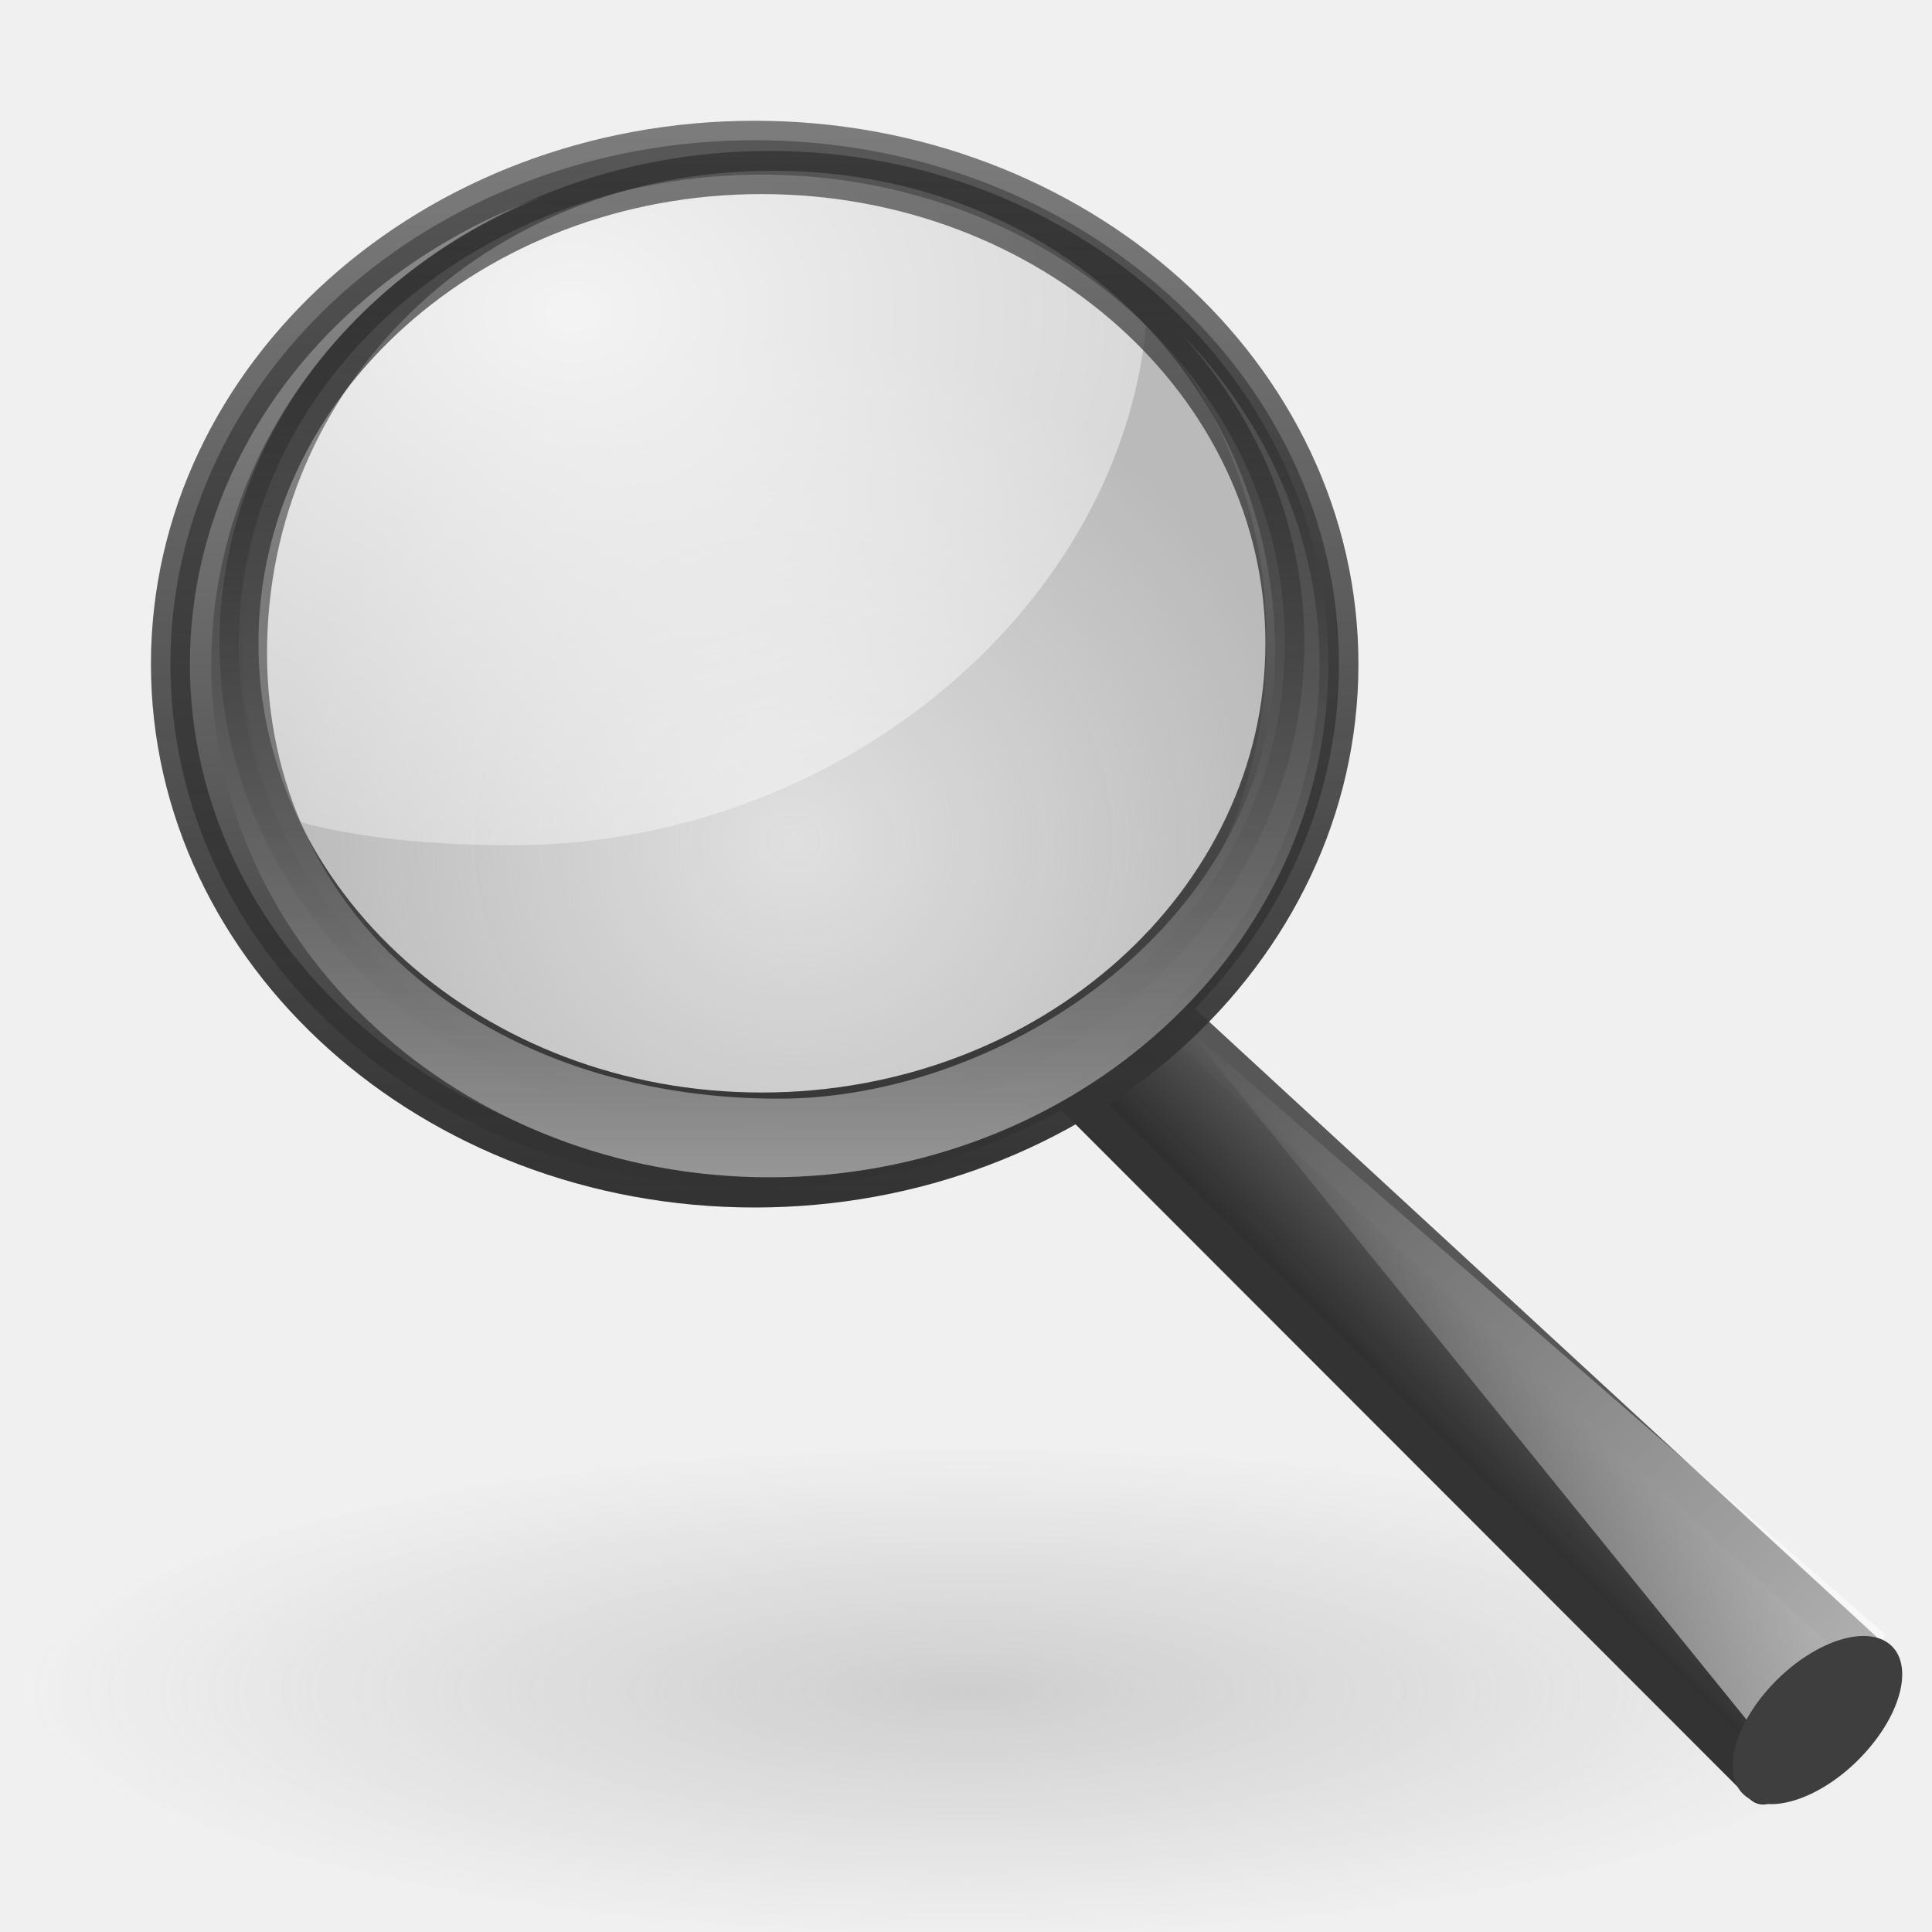
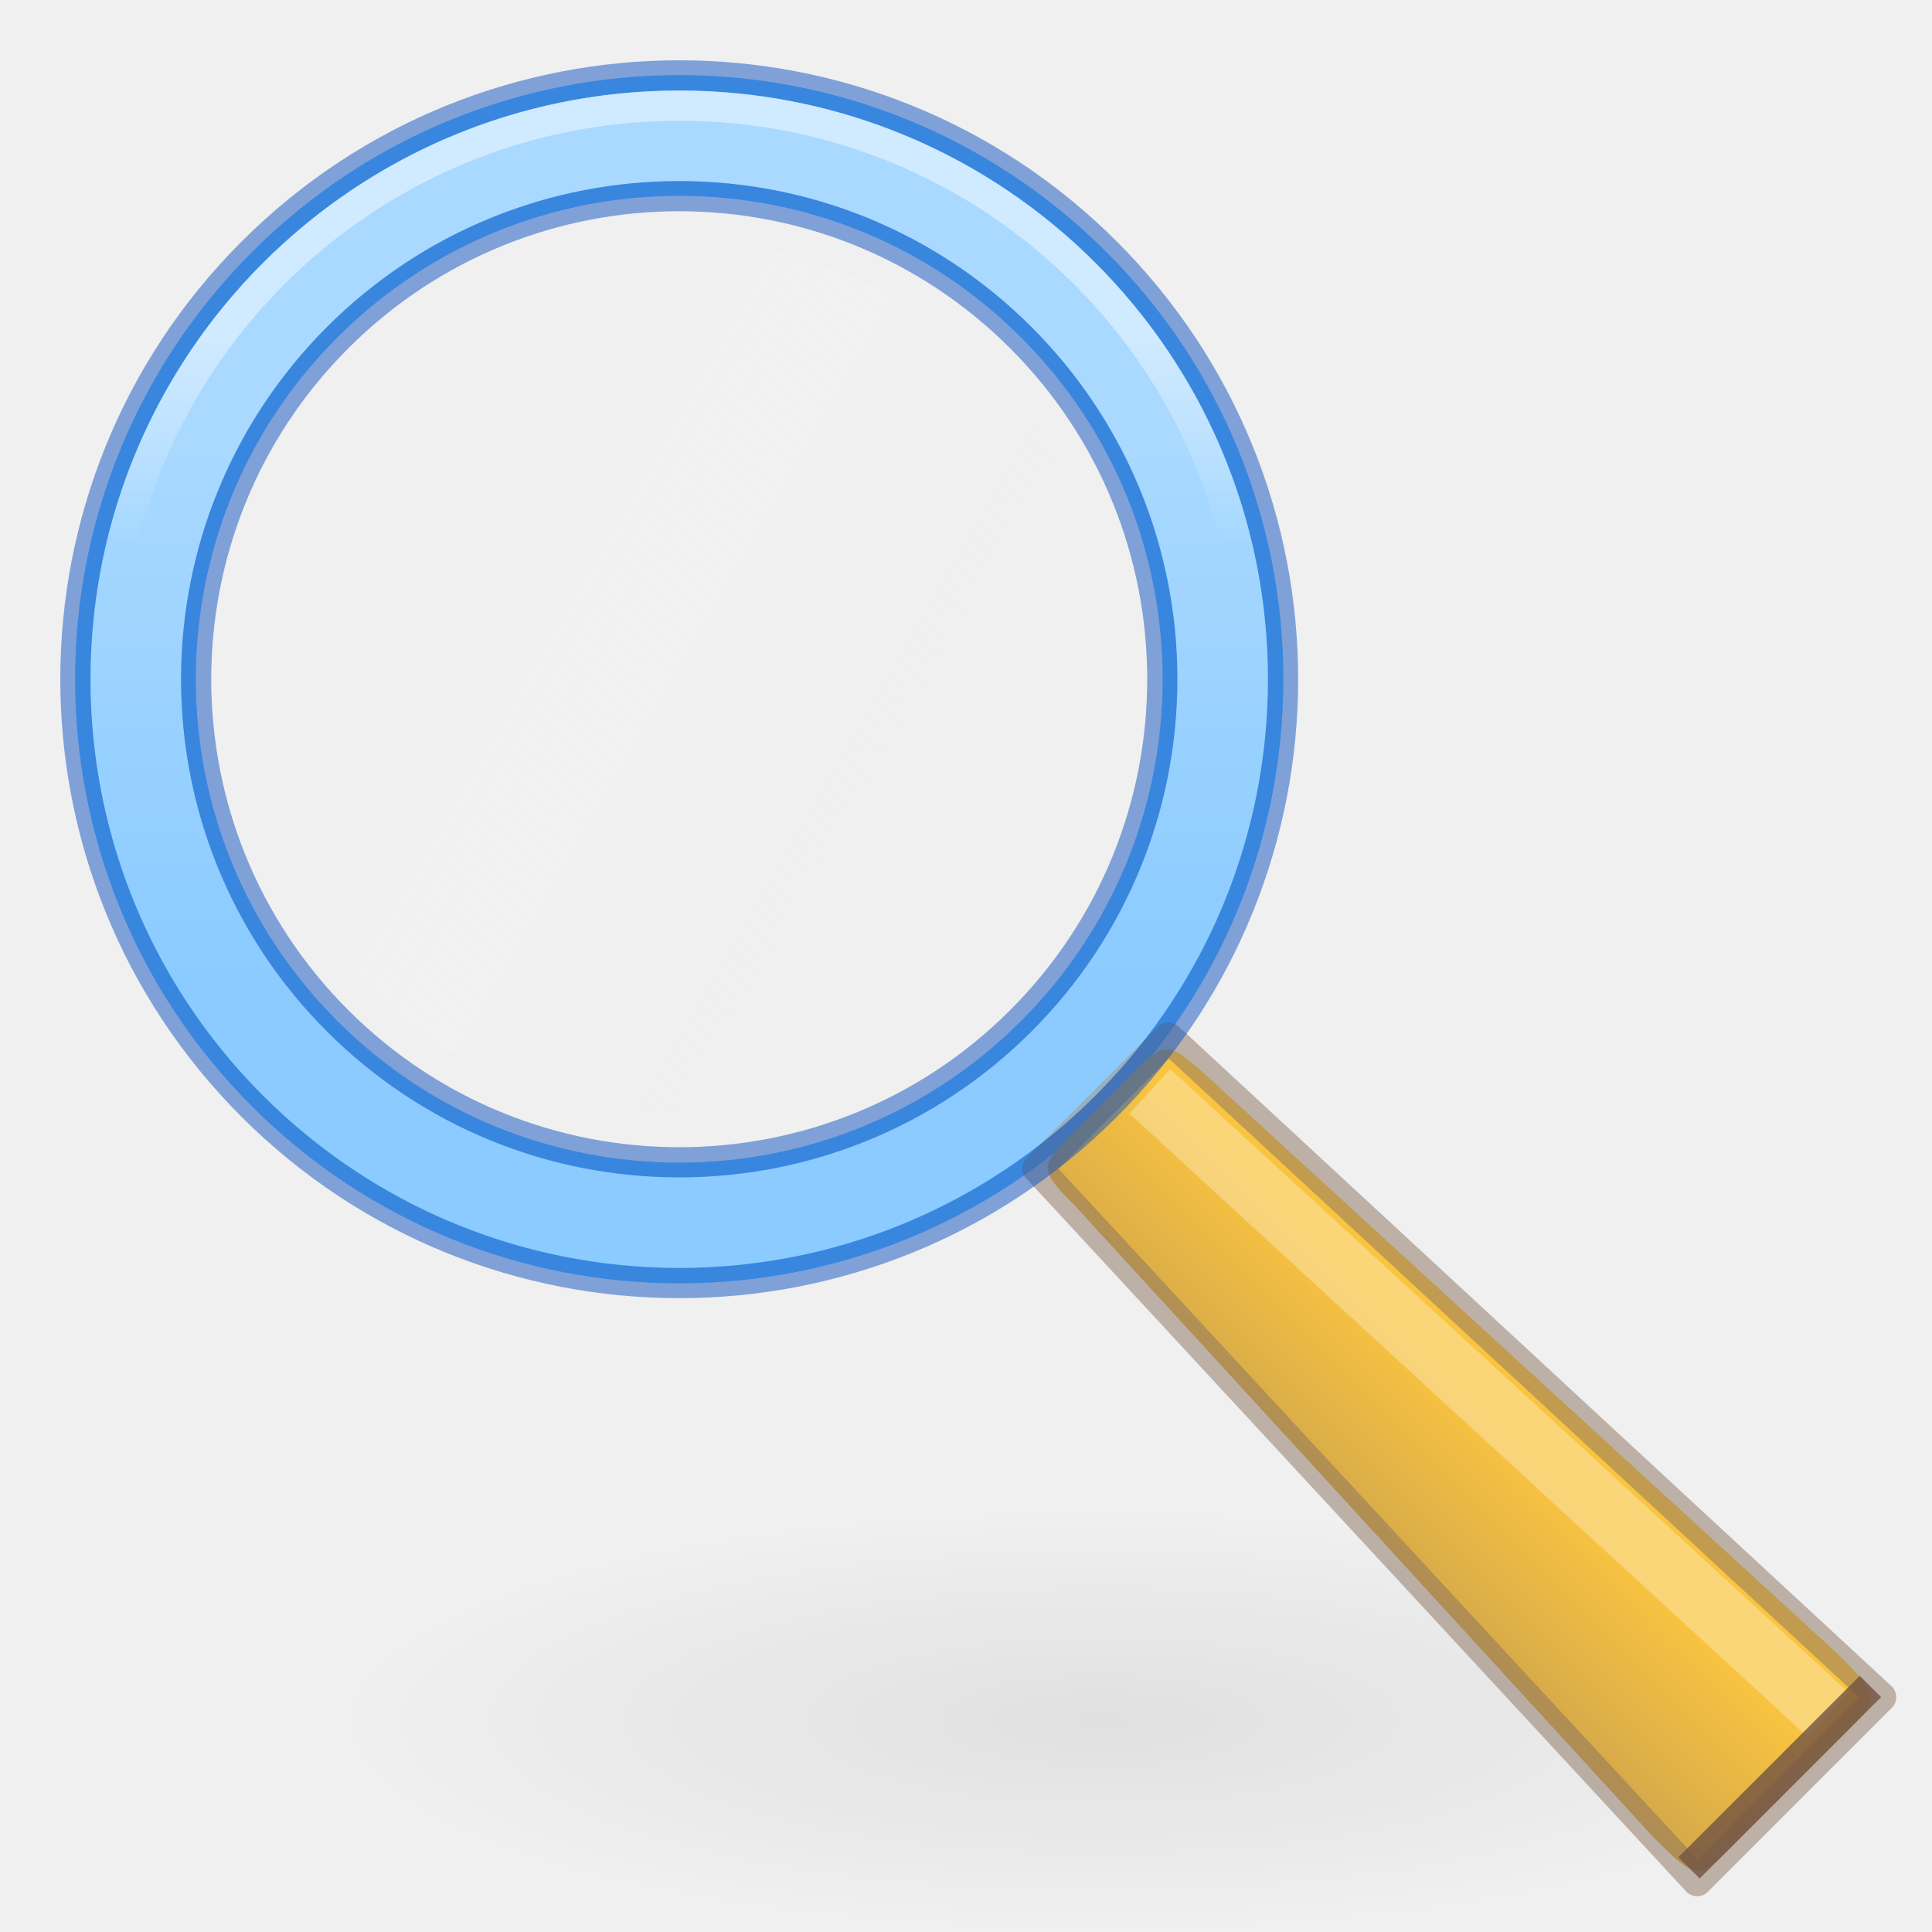
<svg xmlns="http://www.w3.org/2000/svg" xmlns:xlink="http://www.w3.org/1999/xlink" width="64" height="64" id="svg3294" version="1.1">
  <defs id="defs3296">
-     <linearGradient id="linearGradient8838">
-       <stop id="stop8840" offset="0" style="stop-color:#7f7f7f;stop-opacity:1;" />
-       <stop id="stop8842" offset="1" style="stop-color:#808080;stop-opacity:0;" />
+     <linearGradient id="linearGradient1045">
+       <stop style="stop-color:#ffffff;stop-opacity:0.45" offset="0" id="stop1041" />
+       <stop style="stop-color:#ffffff;stop-opacity:0" offset="1" id="stop1043" />
    </linearGradient>
-     <radialGradient xlink:href="#linearGradient8838" id="radialGradient2759" gradientUnits="userSpaceOnUse" gradientTransform="matrix(1,0,0,0.341176,0,3.047059)" cx="62.625" cy="4.625" fx="62.625" fy="4.625" r="10.625" />
-     <linearGradient id="linearGradient3277-442">
-       <stop id="stop3378" offset="0" style="stop-color:#575757;stop-opacity:1;" />
-       <stop id="stop3380" offset="1" style="stop-color:#333333;stop-opacity:1;" />
+     <linearGradient id="linearGradient5415">
+       <stop style="stop-color:#ffffff;stop-opacity:0.45" offset="0" id="stop5411" />
+       <stop style="stop-color:#ffffff;stop-opacity:0.25" offset="1" id="stop5413" />
    </linearGradient>
-     <linearGradient xlink:href="#linearGradient3277-442" id="linearGradient2782" gradientUnits="userSpaceOnUse" x1="32.893" y1="27.988" x2="31.364" y2="29.484" gradientTransform="matrix(1.377887,0,0,1.364683,-0.8514901,-14.71361)" />
-     <linearGradient id="linearGradient11114-516">
-       <stop id="stop3372" offset="0" style="stop-color:#242424;stop-opacity:0.992;" />
-       <stop id="stop3374" offset="1" style="stop-color:#656565;stop-opacity:1;" />
+     <linearGradient xlink:href="#linearGradient5415" id="linearGradient20446-3" gradientUnits="userSpaceOnUse" gradientTransform="matrix(5.142859,0,0,5.142857,-4.754155,-4.779744)" x1="4.744" y1="3.735" x2="4.744" y2="7.196" />
+     <linearGradient xlink:href="#linearGradient917" id="linearGradient919" x1="0.691" y1="5.025" x2="-1.84" y2="5.703" gradientUnits="userSpaceOnUse" gradientTransform="matrix(4.982105,0,0,4.982105,-31.81971,-29.26635)" />
+     <linearGradient id="linearGradient917">
+       <stop style="stop-color:#f6fafd;stop-opacity:1;" offset="0" id="stop913" />
+       <stop style="stop-color:#f6fafd;stop-opacity:0;" offset="1" id="stop915" />
    </linearGradient>
-     <linearGradient xlink:href="#linearGradient11114-516" id="linearGradient2780" gradientUnits="userSpaceOnUse" gradientTransform="matrix(0.5363294,0,0,0.5311897,137.4701,-22.9639)" x1="-172.653" y1="99.667" x2="-164.718" y2="91.973" />
-     <linearGradient id="linearGradient12093-170">
-       <stop id="stop3384" offset="0" style="stop-color:#ffffff;stop-opacity:1;" />
-       <stop id="stop3386" offset="1" style="stop-color:#ffffff;stop-opacity:0;" />
+     <linearGradient xlink:href="#linearGradient15780" id="linearGradient15782" x1="10.122" y1="9.74" x2="7.946" y2="11.916" gradientUnits="userSpaceOnUse" gradientTransform="matrix(5.732652,0.00158943,0.00158943,5.732658,-2.175403,-2.350352)" />
+     <linearGradient id="linearGradient15780">
+       <stop style="stop-color:#f9c440;stop-opacity:1" offset="0" id="stop15776" />
+       <stop style="stop-color:#8a715e;stop-opacity:1" offset="1" id="stop15778" />
    </linearGradient>
-     <linearGradient xlink:href="#linearGradient12093-170" id="linearGradient2778" gradientUnits="userSpaceOnUse" gradientTransform="matrix(0.5363294,0,0,0.5311897,-69.0563,-17.83046)" x1="277.573" y1="146.151" x2="201.871" y2="67.35" />
-     <linearGradient id="linearGradient4454-600">
-       <stop style="stop-color:#a1a1a1;stop-opacity:0.208;" offset="0" id="stop3408" />
-       <stop style="stop-color:#a1a1a1;stop-opacity:0.678;" offset="1" id="stop3410" />
+     <linearGradient xlink:href="#linearGradient1045" id="linearGradient1017" gradientUnits="userSpaceOnUse" gradientTransform="matrix(5.428573,0,0,5.428572,-6.268275,-6.295286)" x1="4.744" y1="3.22" x2="4.744" y2="4.484" />
+     <radialGradient xlink:href="#linearGradient1858" id="radialGradient4285" gradientUnits="userSpaceOnUse" gradientTransform="matrix(0.6441609,0,0,0.1768285,10.4251,41.44288)" cx="40.479" cy="87.979" fx="40.479" fy="87.979" r="39.586" />
+     <linearGradient id="linearGradient1858">
+       <stop style="stop-color:#000000;stop-opacity:1;" offset="0" id="stop1854" />
+       <stop style="stop-color:#000000;stop-opacity:0;" offset="1" id="stop1856" />
    </linearGradient>
-     <radialGradient xlink:href="#linearGradient4454-600" id="radialGradient2776" gradientUnits="userSpaceOnUse" cx="18.241" cy="21.818" fx="18.241" fy="21.818" r="8.309" />
-     <linearGradient id="linearGradient4467-402">
-       <stop style="stop-color:#ffffff;stop-opacity:1;" offset="0" id="stop3390" />
-       <stop style="stop-color:#ffffff;stop-opacity:0.248;" offset="1" id="stop3392" />
-     </linearGradient>
-     <radialGradient xlink:href="#linearGradient4467-402" id="radialGradient2774" gradientUnits="userSpaceOnUse" gradientTransform="matrix(4.60249,0,0,3.542329,-51.98076,-51.99779)" cx="15.414" cy="13.078" fx="15.414" fy="13.078" r="6.656" />
-     <linearGradient id="linearGradient11104-770">
-       <stop id="stop3402" offset="0" style="stop-color:#333333;stop-opacity:1;" />
-       <stop id="stop3404" offset="1" style="stop-color:#333333;stop-opacity:0.612;" />
-     </linearGradient>
-     <linearGradient xlink:href="#linearGradient11104-770" id="linearGradient2772" gradientUnits="userSpaceOnUse" gradientTransform="matrix(0.5676961,0,0,0.5520441,-0.1267876,-14.06912)" x1="41.542" y1="68.292" x2="41.485" y2="4.536" />
-     <linearGradient id="linearGradient2300-465">
-       <stop id="stop3396" offset="0" style="stop-color:#343434;stop-opacity:0.976" />
-       <stop id="stop3398" offset="1" style="stop-color:#929292;stop-opacity:1" />
-     </linearGradient>
-     <linearGradient xlink:href="#linearGradient2300-465" id="linearGradient2770" gradientUnits="userSpaceOnUse" gradientTransform="matrix(0.5676961,0,0,0.5520441,-73.76331,-18.22375)" x1="173.096" y1="75.319" x2="173.096" y2="11.949" />
-     <linearGradient id="linearGradient6209-717">
-       <stop style="stop-color:#979797;stop-opacity:1" offset="0" id="stop3366" />
-       <stop style="stop-color:#000000;stop-opacity:0.341" offset="1" id="stop3368" />
-     </linearGradient>
-     <linearGradient xlink:href="#linearGradient6209-717" id="linearGradient2768" gradientUnits="userSpaceOnUse" gradientTransform="matrix(0.5428902,0,0,0.5407919,-68.95496,-17.74036)" x1="173.096" y1="75.319" x2="173.096" y2="11.949" />
  </defs>
-   <g id="layer1" transform="translate(0,16)">
-     <path transform="matrix(2.929049,0,0,2.264972,-151.3838,29.54513)" d="m 73.25,4.625 a 10.625,3.625 0 1 1 -21.25,0 10.625,3.625 0 1 1 21.25,0 z" id="path8836" style="opacity:0.3;fill:url(#radialGradient2759);fill-opacity:1;fill-rule:evenodd;stroke:none;stroke-width:1;marker:none;visibility:visible;display:inline;overflow:visible" />
-     <path id="path11112" d="m 37.748,16.574 23.981,22.105 -3.324,4.468 -23.894,-23.912 3.237,-2.661 z" style="fill:url(#linearGradient2780);fill-opacity:1;fill-rule:evenodd;stroke:url(#linearGradient2782);stroke-width:1.258;stroke-linecap:round;stroke-linejoin:round;stroke-miterlimit:4;stroke-opacity:1;stroke-dasharray:none;display:inline" />
-     <path id="path11122" d="M 58.445,41.696 39.213,17.945 62.482,38.169 58.445,41.696 z" style="fill:url(#linearGradient2778);fill-opacity:1;fill-rule:evenodd;stroke:none;display:inline" />
-     <path transform="matrix(0.4727959,-0.5299628,0.6060258,0.3949318,-121.5442,126.224)" d="m 247.909,110.292 a 4.867,2.656 0 1 1 -9.734,0 4.867,2.656 0 1 1 9.734,0 z" id="path13082" style="fill:#3e3e3e;fill-opacity:1;stroke:none;display:inline" />
-     <path style="fill:url(#radialGradient2776);fill-opacity:1;fill-rule:evenodd;stroke:none;stroke-width:0.882;marker:none;visibility:visible;display:inline" id="path4452" d="m 25.898,18.478 a 8.309,8.309 0 1 1 -16.617,0 8.309,8.309 0 1 1 16.617,0 z" transform="matrix(2.046096,0,0,1.977212,-11.03988,-31.27229)" />
-     <path style="opacity:0.834;fill:url(#radialGradient2774);fill-opacity:1;fill-rule:evenodd;stroke:none;stroke-width:1;marker:none;visibility:visible;display:inline;overflow:visible" d="M 24.729,-10.571 C 15.485,-10.571 8,-3.938 8,4.253 8,6.618 8.207,9.062 9.32,11.047 11.543,11.773 14.443,12 16.949,12 27.903,12 37.324,3.953 38,-5.603 34.928,-8.821 29.854,-10.571 24.729,-10.571 z" id="path4462" />
-     <path id="path2298" d="m 25,-11.355 c -10.682,0 -19.355,7.777 -19.355,17.355 0,9.578 8.673,17.355 19.355,17.355 10.682,0 19.355,-7.777 19.355,-17.355 0,-9.578 -8.673,-17.355 -19.355,-17.355 z m 0.231,1.139 c 9.561,0 17.332,6.954 17.332,15.526 0,8.572 -7.772,15.526 -17.332,15.526 -9.561,10e-7 -17.315,-6.954 -17.315,-15.526 0,-8.572 7.754,-15.526 17.315,-15.526 z" style="fill:url(#linearGradient2770);fill-opacity:1;stroke:url(#linearGradient2772);stroke-width:1.29;stroke-linecap:round;stroke-linejoin:round;stroke-miterlimit:4;stroke-opacity:1;stroke-dasharray:none;display:inline" />
-     <path id="path4267" d="M 25.491,-11 C 15.276,-11 7,-3.383 7,6 7,15.383 15.276,23 25.491,23 35.706,23 44,15.383 44,6 44,-3.383 35.706,-11 25.491,-11 z m 0.107,0.657 c 9.6,0 16.643,7.153 16.643,15.971 0,8.818 -8.914,14.767 -16.443,14.767 -9.6,0 -16.952,-5.949 -16.952,-14.767 0,-8.818 7.152,-15.971 16.752,-15.971 z" style="fill:url(#linearGradient2768);fill-opacity:1;stroke:none;display:inline" />
-   </g>
+   <rect style="opacity:0.07;fill:url(#radialGradient4285);fill-opacity:1;stroke:none;stroke-width:1;stroke-opacity:0.5" id="rect4283" width="51" height="14" x="11" y="50" rx="2.965" ry="3.889" />
+   <circle style="fill:none;fill-opacity:0.4;stroke:#64baff;stroke-width:4;stroke-linejoin:round;stroke-miterlimit:4;stroke-dasharray:none;stroke-opacity:1;paint-order:stroke markers fill" id="path945" cx="4.1273185e-07" cy="31.82" r="18.013" transform="rotate(-45)" />
+   <path style="color:#000000;fill:url(#linearGradient15782);fill-opacity:1;stroke-width:1;stroke-linejoin:round;stroke-miterlimit:4;stroke-dasharray:none;paint-order:fill markers stroke" d="m 35.624,37.449 c -1.171,1.171 -1.251,1.258 -0.006,2.503 l 19.167,20.924 c 1.394,1.394 1.485,1.392 2.509,0.365 l 3.947,-3.947 c 0.958,-0.958 1.092,-1.053 -0.365,-2.509 L 39.951,35.618 c -1.31,-1.178 -1.374,-1.123 -2.503,0.006 z" id="path44716-2" />
+   <path style="opacity:0.5;fill:none;stroke:#8a715e;stroke-width:1;stroke-linecap:butt;stroke-linejoin:round;stroke-miterlimit:4;stroke-dasharray:none;stroke-opacity:1;paint-order:normal" d="M 62.315,56.22 38.703,34.37 34.369,38.703 56.22,62.315 Z" id="path44171-9" />
+   <path style="opacity:0.3;fill:none;fill-opacity:1;stroke:#ffffff;stroke-width:2;stroke-linecap:butt;stroke-linejoin:miter;stroke-miterlimit:4;stroke-dasharray:none;stroke-opacity:1" d="M 38.091,36.152 60.549,56.79" id="path5321-1" />
+   <circle style="opacity:0.5;fill:none;stroke:#0d52bf;stroke-width:1;stroke-linecap:round;stroke-linejoin:round;stroke-miterlimit:4;stroke-dasharray:none;stroke-opacity:1" id="path1020-2" cx="-1.8331458e-07" cy="31.82" r="20.003" transform="rotate(-45)" />
+   <circle style="opacity:0.15;fill:url(#linearGradient919);fill-opacity:1;stroke-width:1;stroke-linecap:round;stroke-linejoin:round;stroke-miterlimit:4;stroke-dasharray:none" id="circle1932-0" cx="-31.82" cy="-1.8331458e-07" transform="rotate(-135)" r="14.5" />
+   <circle style="fill:none;fill-opacity:1;stroke:url(#linearGradient20446-3);stroke-width:3;stroke-linecap:round;stroke-linejoin:round;stroke-miterlimit:4;stroke-dasharray:none;stroke-opacity:1;paint-order:normal" id="circle20444-5" cx="22.5" cy="22.5" r="18" />
+   <circle style="opacity:0.5;fill:none;stroke:#0d52bf;stroke-width:1;stroke-linecap:round;stroke-linejoin:round;stroke-miterlimit:4;stroke-dasharray:none;stroke-opacity:1" id="circle1582-7" cx="3.5312723e-07" cy="31.82" r="16.003" transform="rotate(-45)" />
+   <circle style="fill:none;fill-opacity:1;stroke:url(#linearGradient1017);stroke-width:1;stroke-linecap:round;stroke-linejoin:round;stroke-miterlimit:4;stroke-dasharray:none;stroke-opacity:1;paint-order:normal" id="circle1015" cx="22.5" cy="22.5" r="19" />
+   <rect style="opacity:0.8;fill:#715344;fill-opacity:1;stroke:none;stroke-width:1;stroke-linecap:round;stroke-linejoin:round;stroke-opacity:1" id="rect20687" width="8.5" height="1" x="-4.19" y="82.817" transform="rotate(-45)" />
</svg>
